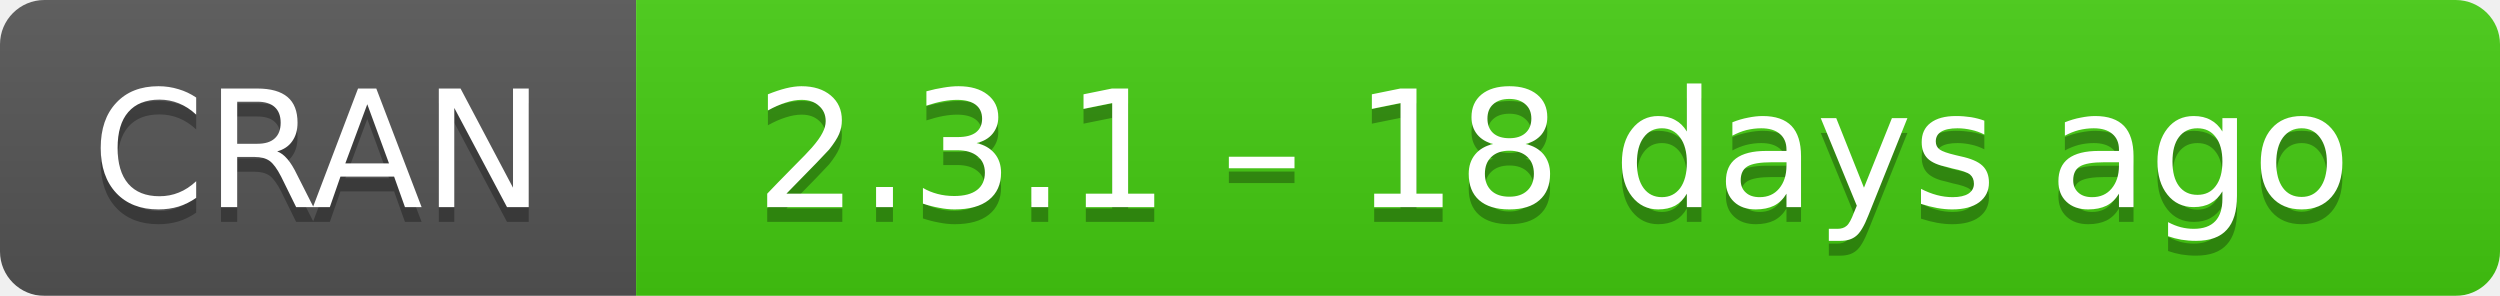
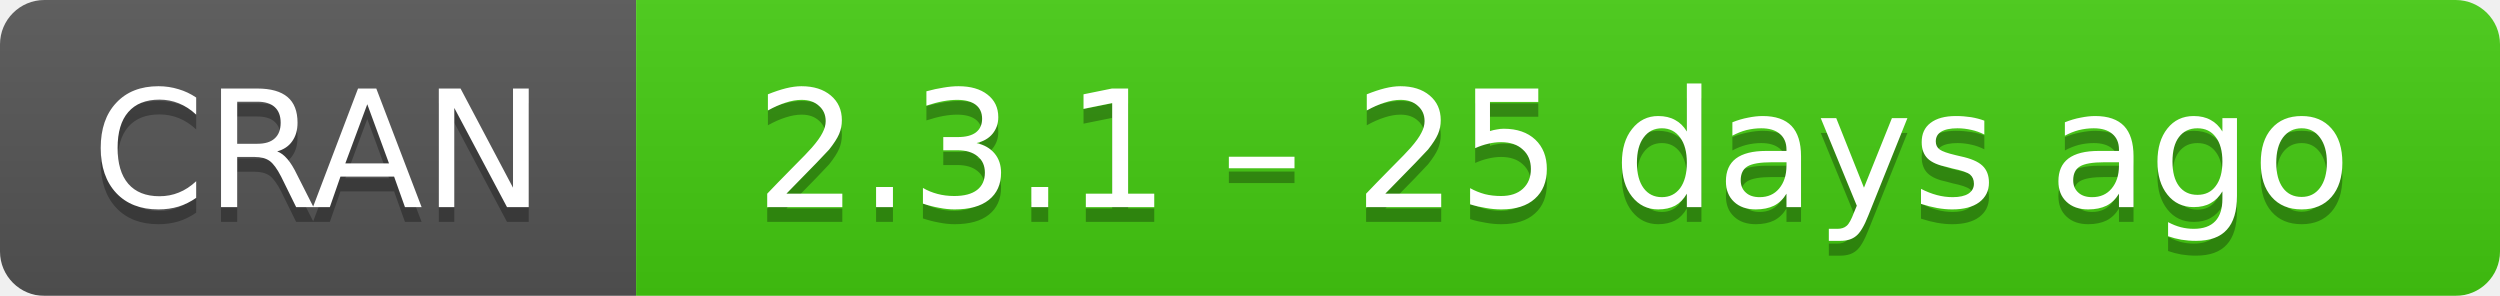
- <svg xmlns="http://www.w3.org/2000/svg" width="169" height="20" aria-label="CRAN 2.3.1 – 18 days ago">
+ <svg xmlns="http://www.w3.org/2000/svg" width="169" height="20" aria-label="CRAN 2.3.1 – 25 days ago">
  <linearGradient id="b" x2="0" y2="100%">
    <stop offset="0" stop-color="#bbb" stop-opacity=".1" />
    <stop offset="1" stop-opacity=".1" />
  </linearGradient>
  <mask id="a">
    <rect width="169" height="20" rx="3" fill="#fff" />
  </mask>
  <g mask="url(#a)">
    <path fill="#555" d="M0 0h43v20H0z" />
    <path fill="#4c1" d="M43 0h147v20H43z" />
    <path fill="url(#b)" d="M0 0h169v20H0z" />
  </g>
  <g fill="#fff" text-anchor="middle" font-family="DejaVu Sans,Verdana,Geneva,sans-serif" font-size="11">
    <text x="21.5" y="15" fill="#010101" fill-opacity=".3">
      CRAN
    </text>
    <text x="21.5" y="14">
      CRAN
    </text>
    <text x="105" y="15" fill="#010101" fill-opacity=".3">
-       2.3.1 – 18 days ago
+       2.3.1 – 25 days ago
    </text>
    <text x="105" y="14">
-       2.3.1 – 18 days ago
+       2.3.1 – 25 days ago
    </text>
  </g>
</svg>
